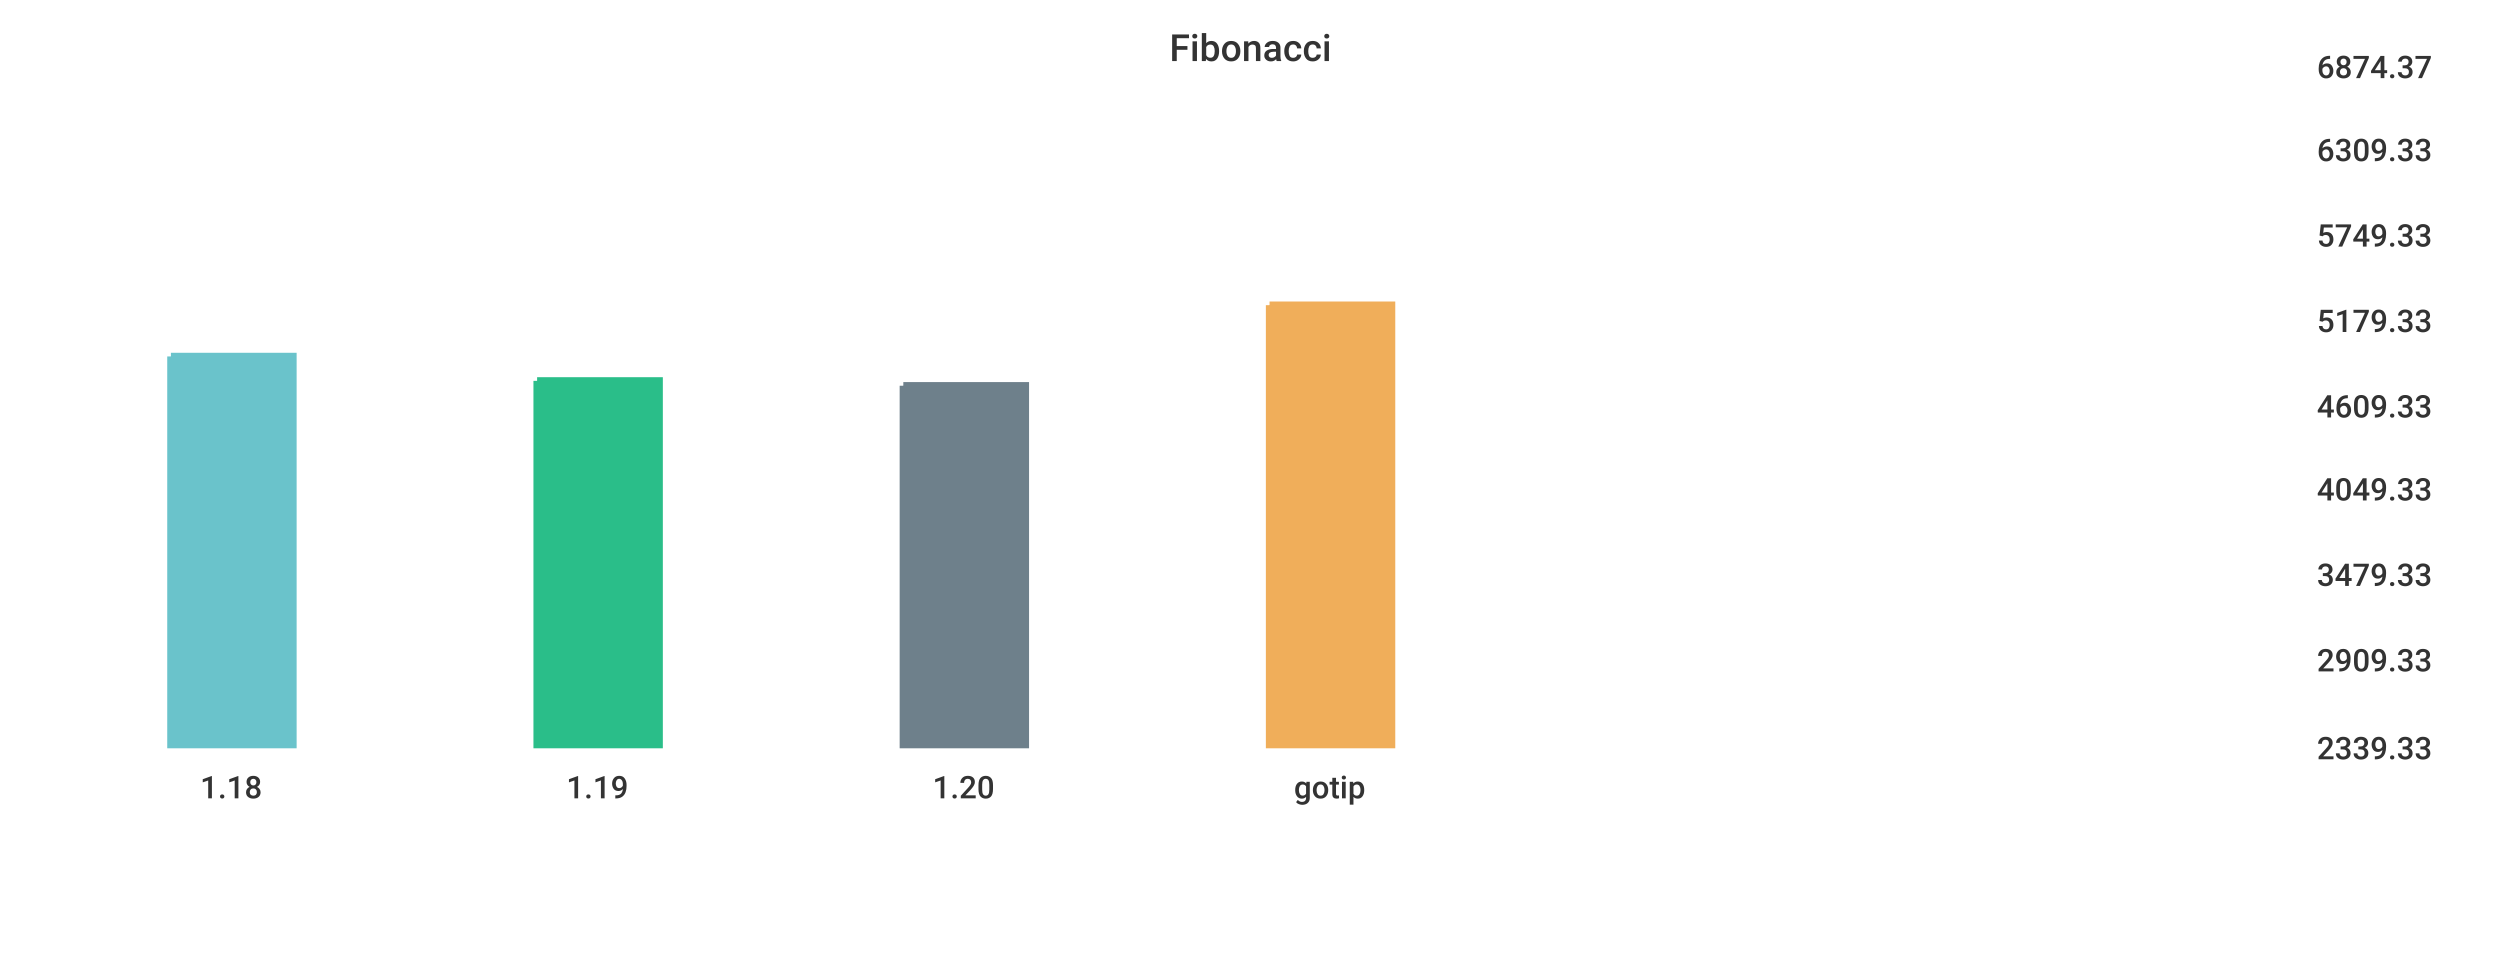
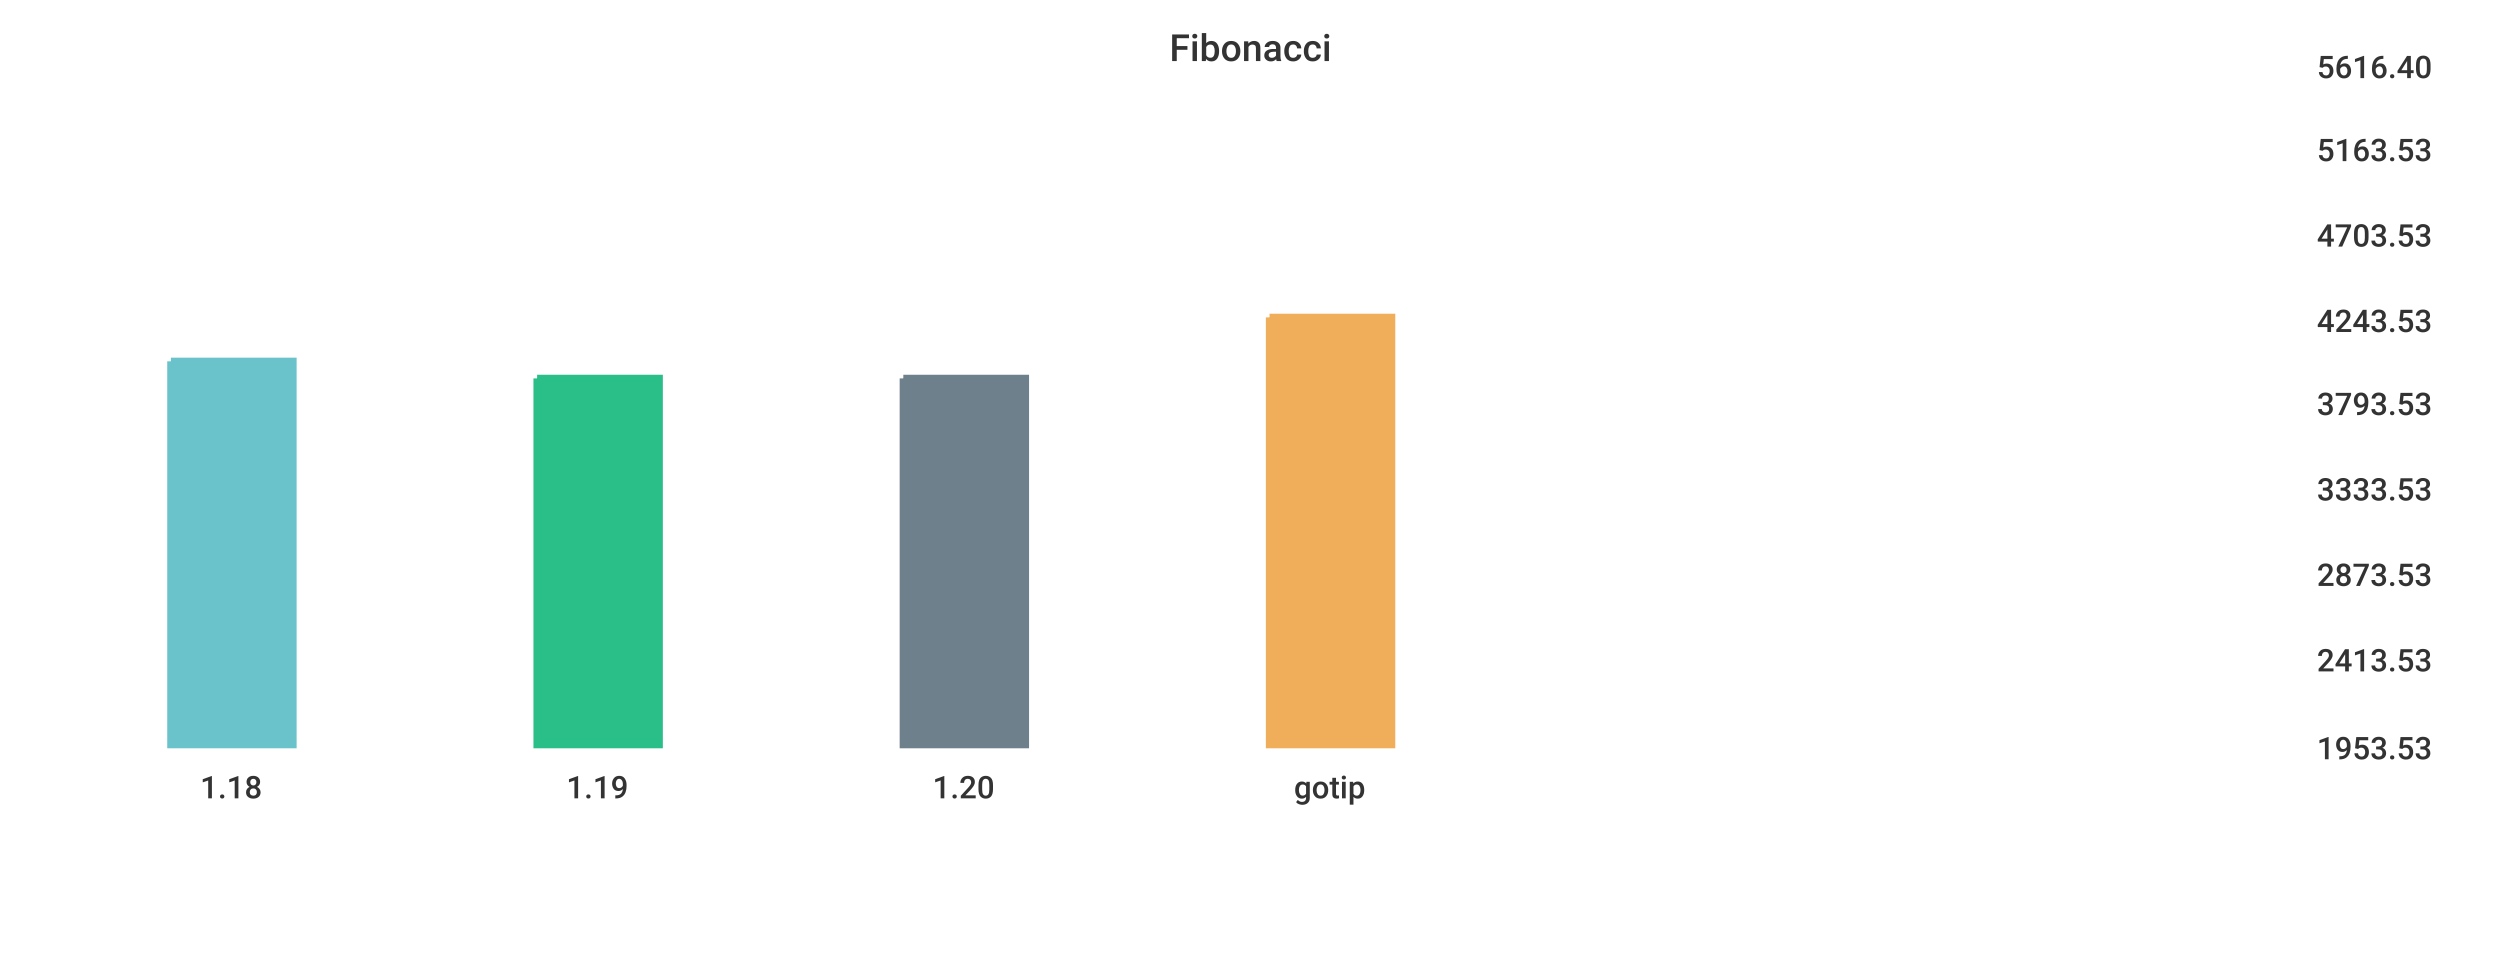
<svg xmlns="http://www.w3.org/2000/svg" width="1024" height="400">\n<path d="M 0 0 L 1024 0 L 1024 400 L 0 400 L 0 0" style="stroke-width:0;stroke:rgba(255,255,255,1.0);fill:rgba(255,255,255,1.0)" />
  <path d="M 20 26 L 934 26 L 934 305 L 20 305 L 20 26" style="stroke-width:0;stroke:rgba(255,255,255,1.0);fill:rgba(255,255,255,1.0)" />
-   <path d="M 70 146 L 120 146 L 120 305 L 70 305 L 70 146" style="stroke-width:3;stroke:rgba(106,195,203,1.0);fill:rgba(106,195,203,1.0)" />
-   <path d="M 220 156 L 270 156 L 270 305 L 220 305 L 220 156" style="stroke-width:3;stroke:rgba(42,190,137,1.0);fill:rgba(42,190,137,1.0)" />
-   <path d="M 370 158 L 420 158 L 420 305 L 370 305 L 370 158" style="stroke-width:3;stroke:rgba(110,128,139,1.0);fill:rgba(110,128,139,1.0)" />
-   <path d="M 520 125 L 570 125 L 570 305 L 520 305 L 520 125" style="stroke-width:3;stroke:rgba(240,174,90,1.0);fill:rgba(240,174,90,1.0)" />
+   <path d="M 70 148 L 120 148 L 120 305 L 70 305 L 70 148" style="stroke-width:3;stroke:rgba(106,195,203,1.0);fill:rgba(106,195,203,1.0)" />
+   <path d="M 220 155 L 270 155 L 270 305 L 220 305 L 220 155" style="stroke-width:3;stroke:rgba(42,190,137,1.0);fill:rgba(42,190,137,1.0)" />
+   <path d="M 370 155 L 420 155 L 420 305 L 370 305 L 370 155" style="stroke-width:3;stroke:rgba(110,128,139,1.0);fill:rgba(110,128,139,1.0)" />
+   <path d="M 520 130 L 570 130 L 570 305 L 520 305 L 520 130" style="stroke-width:3;stroke:rgba(240,174,90,1.0);fill:rgba(240,174,90,1.0)" />
  <path d="M 20 305 L 934 305" style="stroke-width:0;stroke:rgba(51,51,51,1.0);fill:none" />
  <path d="M 20 305 L 20 310" style="stroke-width:0;stroke:rgba(51,51,51,1.0);fill:none" />
  <text x="82" y="327" style="stroke-width:0;stroke:none;fill:rgba(51,51,51,1.0);font-size:12.8px;font-family:'Roboto Medium',sans-serif">1.18</text>
  <path d="M 170 305 L 170 310" style="stroke-width:0;stroke:rgba(51,51,51,1.0);fill:none" />
  <text x="232" y="327" style="stroke-width:0;stroke:none;fill:rgba(51,51,51,1.0);font-size:12.8px;font-family:'Roboto Medium',sans-serif">1.19</text>
  <path d="M 320 305 L 320 310" style="stroke-width:0;stroke:rgba(51,51,51,1.0);fill:none" />
  <text x="382" y="327" style="stroke-width:0;stroke:none;fill:rgba(51,51,51,1.0);font-size:12.8px;font-family:'Roboto Medium',sans-serif">1.20</text>
  <path d="M 470 305 L 470 310" style="stroke-width:0;stroke:rgba(51,51,51,1.0);fill:none" />
  <text x="530" y="327" style="stroke-width:0;stroke:none;fill:rgba(51,51,51,1.0);font-size:12.8px;font-family:'Roboto Medium',sans-serif">gotip</text>
  <path d="M 934 26 L 934 305" style="stroke-width:0;stroke:rgba(51,51,51,1.0);fill:none" />
  <path d="M 934 305 L 939 305" style="stroke-width:0;stroke:rgba(51,51,51,1.0);fill:none" />
  <path d="M 934 305 L 939 305" style="stroke-width:0;stroke:rgba(51,51,51,1.0);fill:none" />
-   <text x="949" y="311" style="stroke-width:0;stroke:none;fill:rgba(51,51,51,1.0);font-size:12.8px;font-family:'Roboto Medium',sans-serif">2339.33</text>
+   <text x="949" y="311" style="stroke-width:0;stroke:none;fill:rgba(51,51,51,1.0);font-size:12.8px;font-family:'Roboto Medium',sans-serif">1953.53</text>
  <path d="M 934 269 L 939 269" style="stroke-width:0;stroke:rgba(51,51,51,1.0);fill:none" />
-   <text x="949" y="275" style="stroke-width:0;stroke:none;fill:rgba(51,51,51,1.0);font-size:12.8px;font-family:'Roboto Medium',sans-serif">2909.33</text>
+   <text x="949" y="275" style="stroke-width:0;stroke:none;fill:rgba(51,51,51,1.0);font-size:12.8px;font-family:'Roboto Medium',sans-serif">2413.53</text>
  <path d="M 934 234 L 939 234" style="stroke-width:0;stroke:rgba(51,51,51,1.0);fill:none" />
-   <text x="949" y="240" style="stroke-width:0;stroke:none;fill:rgba(51,51,51,1.0);font-size:12.8px;font-family:'Roboto Medium',sans-serif">3479.33</text>
+   <text x="949" y="240" style="stroke-width:0;stroke:none;fill:rgba(51,51,51,1.0);font-size:12.8px;font-family:'Roboto Medium',sans-serif">2873.53</text>
  <path d="M 934 199 L 939 199" style="stroke-width:0;stroke:rgba(51,51,51,1.0);fill:none" />
-   <text x="949" y="205" style="stroke-width:0;stroke:none;fill:rgba(51,51,51,1.0);font-size:12.8px;font-family:'Roboto Medium',sans-serif">4049.33</text>
-   <path d="M 934 165 L 939 165" style="stroke-width:0;stroke:rgba(51,51,51,1.0);fill:none" />
-   <text x="949" y="171" style="stroke-width:0;stroke:none;fill:rgba(51,51,51,1.0);font-size:12.8px;font-family:'Roboto Medium',sans-serif">4609.33</text>
+   <text x="949" y="205" style="stroke-width:0;stroke:none;fill:rgba(51,51,51,1.0);font-size:12.8px;font-family:'Roboto Medium',sans-serif">3333.53</text>
+   <path d="M 934 164 L 939 164" style="stroke-width:0;stroke:rgba(51,51,51,1.0);fill:none" />
+   <text x="949" y="170" style="stroke-width:0;stroke:none;fill:rgba(51,51,51,1.0);font-size:12.8px;font-family:'Roboto Medium',sans-serif">3793.53</text>
  <path d="M 934 130 L 939 130" style="stroke-width:0;stroke:rgba(51,51,51,1.0);fill:none" />
-   <text x="949" y="136" style="stroke-width:0;stroke:none;fill:rgba(51,51,51,1.0);font-size:12.8px;font-family:'Roboto Medium',sans-serif">5179.33</text>
+   <text x="949" y="136" style="stroke-width:0;stroke:none;fill:rgba(51,51,51,1.0);font-size:12.8px;font-family:'Roboto Medium',sans-serif">4243.53</text>
  <path d="M 934 95 L 939 95" style="stroke-width:0;stroke:rgba(51,51,51,1.0);fill:none" />
-   <text x="949" y="101" style="stroke-width:0;stroke:none;fill:rgba(51,51,51,1.0);font-size:12.8px;font-family:'Roboto Medium',sans-serif">5749.33</text>
+   <text x="949" y="101" style="stroke-width:0;stroke:none;fill:rgba(51,51,51,1.0);font-size:12.8px;font-family:'Roboto Medium',sans-serif">4703.53</text>
  <path d="M 934 60 L 939 60" style="stroke-width:0;stroke:rgba(51,51,51,1.0);fill:none" />
-   <text x="949" y="66" style="stroke-width:0;stroke:none;fill:rgba(51,51,51,1.0);font-size:12.8px;font-family:'Roboto Medium',sans-serif">6309.33</text>
+   <text x="949" y="66" style="stroke-width:0;stroke:none;fill:rgba(51,51,51,1.0);font-size:12.8px;font-family:'Roboto Medium',sans-serif">5163.53</text>
  <path d="M 934 26 L 939 26" style="stroke-width:0;stroke:rgba(51,51,51,1.0);fill:none" />
-   <text x="949" y="32" style="stroke-width:0;stroke:none;fill:rgba(51,51,51,1.0);font-size:12.8px;font-family:'Roboto Medium',sans-serif">6874.37</text>
+   <text x="949" y="32" style="stroke-width:0;stroke:none;fill:rgba(51,51,51,1.0);font-size:12.8px;font-family:'Roboto Medium',sans-serif">5616.40</text>
  <text x="479" y="25" style="stroke-width:0;stroke:none;fill:rgba(51,51,51,1.0);font-size:15.3px;font-family:'Roboto Medium',sans-serif">Fibonacci</text>
</svg>
